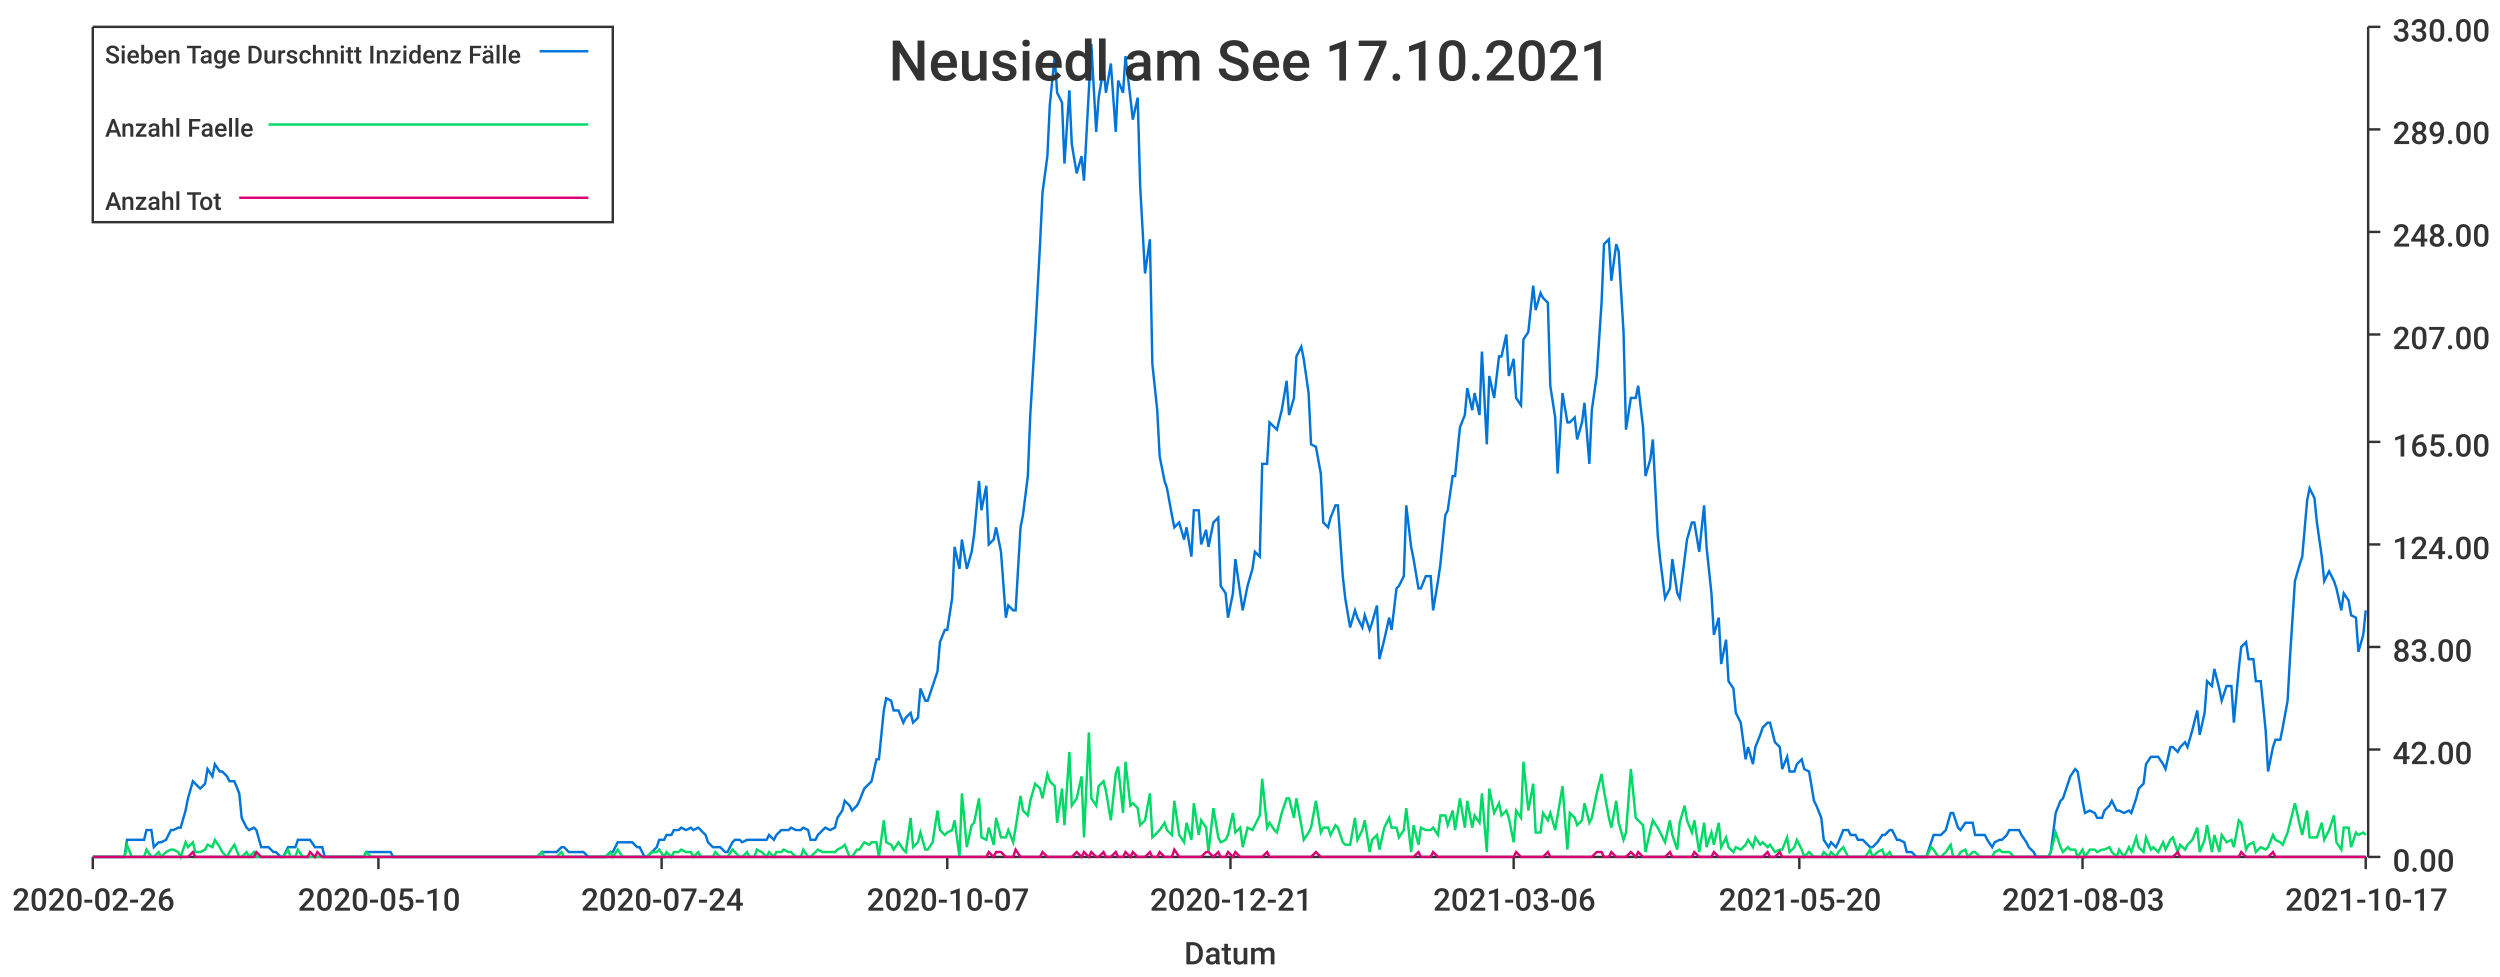
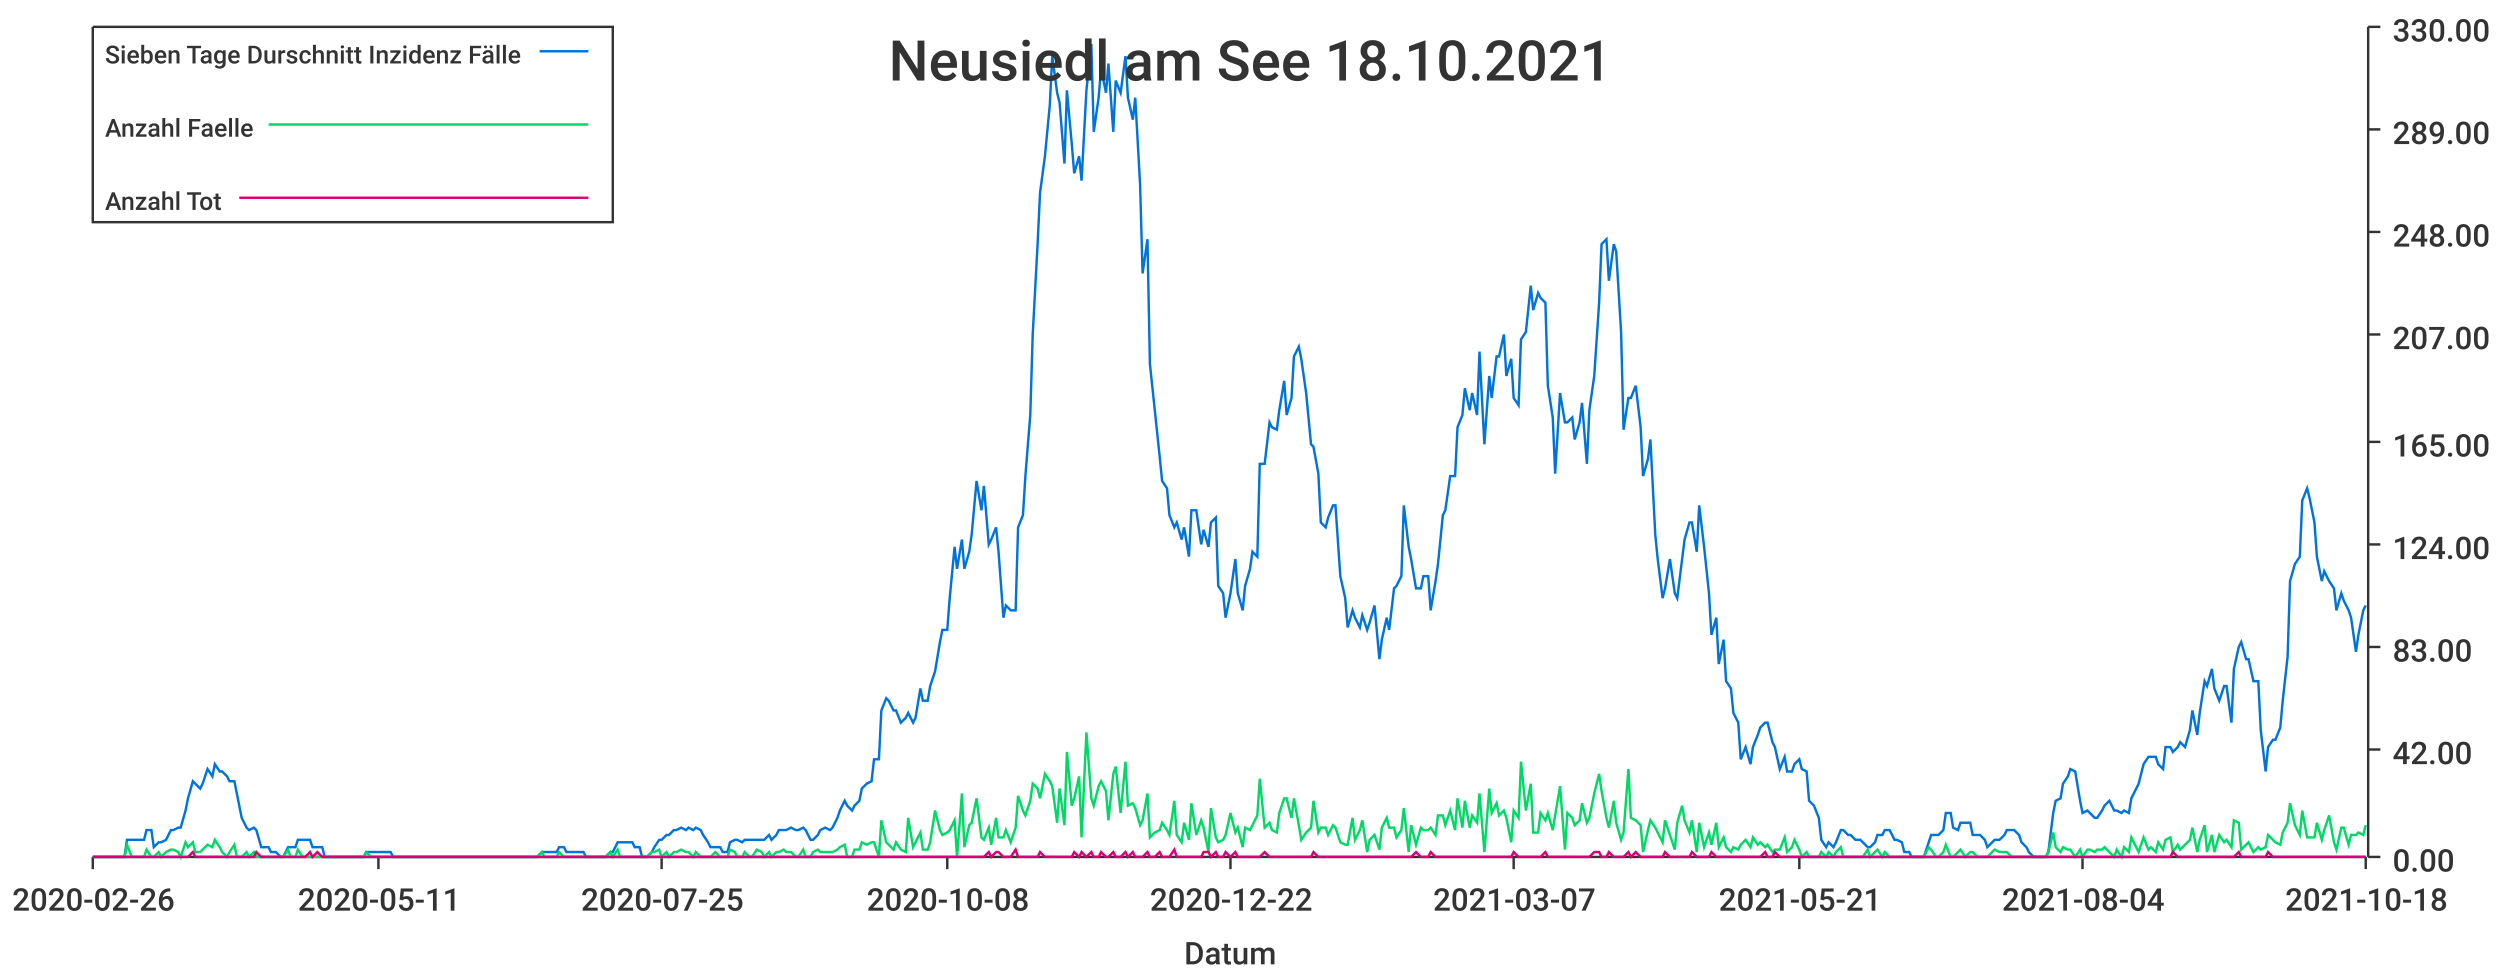
<svg xmlns="http://www.w3.org/2000/svg" width="1024" height="400">\n<path d="M 0 0 L 1024 0 L 1024 400 L 0 400 L 0 0" style="stroke-width:0;stroke:rgba(255,255,255,1.0);fill:rgba(255,255,255,1.0)" />
  <path d="M 38 11 L 969 11 L 969 351 L 38 351 L 38 11" style="stroke-width:0;stroke:rgba(255,255,255,1.0);fill:rgba(255,255,255,1.0)" />
  <path d="M 38 351 L 969 351" style="stroke-width:1;stroke:rgba(51,51,51,1.0);fill:none" />
  <path d="M 38 351 L 38 356" style="stroke-width:1;stroke:rgba(51,51,51,1.0);fill:none" />
  <text x="5" y="373" style="stroke-width:0;stroke:none;fill:rgba(51,51,51,1.0);font-size:12.8px;font-family:'Roboto Medium',sans-serif">2020-02-26</text>
  <path d="M 155 351 L 155 356" style="stroke-width:1;stroke:rgba(51,51,51,1.0);fill:none" />
-   <text x="122" y="373" style="stroke-width:0;stroke:none;fill:rgba(51,51,51,1.0);font-size:12.8px;font-family:'Roboto Medium',sans-serif">2020-05-10</text>
+   <text x="122" y="373" style="stroke-width:0;stroke:none;fill:rgba(51,51,51,1.0);font-size:12.8px;font-family:'Roboto Medium',sans-serif">2020-05-11</text>
  <path d="M 271 351 L 271 356" style="stroke-width:1;stroke:rgba(51,51,51,1.0);fill:none" />
-   <text x="238" y="373" style="stroke-width:0;stroke:none;fill:rgba(51,51,51,1.0);font-size:12.8px;font-family:'Roboto Medium',sans-serif">2020-07-24</text>
+   <text x="238" y="373" style="stroke-width:0;stroke:none;fill:rgba(51,51,51,1.0);font-size:12.8px;font-family:'Roboto Medium',sans-serif">2020-07-25</text>
  <path d="M 388 351 L 388 356" style="stroke-width:1;stroke:rgba(51,51,51,1.0);fill:none" />
-   <text x="355" y="373" style="stroke-width:0;stroke:none;fill:rgba(51,51,51,1.0);font-size:12.8px;font-family:'Roboto Medium',sans-serif">2020-10-07</text>
+   <text x="355" y="373" style="stroke-width:0;stroke:none;fill:rgba(51,51,51,1.0);font-size:12.8px;font-family:'Roboto Medium',sans-serif">2020-10-08</text>
  <path d="M 504 351 L 504 356" style="stroke-width:1;stroke:rgba(51,51,51,1.0);fill:none" />
-   <text x="471" y="373" style="stroke-width:0;stroke:none;fill:rgba(51,51,51,1.0);font-size:12.8px;font-family:'Roboto Medium',sans-serif">2020-12-21</text>
+   <text x="471" y="373" style="stroke-width:0;stroke:none;fill:rgba(51,51,51,1.0);font-size:12.8px;font-family:'Roboto Medium',sans-serif">2020-12-22</text>
  <path d="M 620 351 L 620 356" style="stroke-width:1;stroke:rgba(51,51,51,1.0);fill:none" />
-   <text x="587" y="373" style="stroke-width:0;stroke:none;fill:rgba(51,51,51,1.0);font-size:12.8px;font-family:'Roboto Medium',sans-serif">2021-03-06</text>
+   <text x="587" y="373" style="stroke-width:0;stroke:none;fill:rgba(51,51,51,1.0);font-size:12.8px;font-family:'Roboto Medium',sans-serif">2021-03-07</text>
  <path d="M 737 351 L 737 356" style="stroke-width:1;stroke:rgba(51,51,51,1.0);fill:none" />
-   <text x="704" y="373" style="stroke-width:0;stroke:none;fill:rgba(51,51,51,1.0);font-size:12.8px;font-family:'Roboto Medium',sans-serif">2021-05-20</text>
+   <text x="704" y="373" style="stroke-width:0;stroke:none;fill:rgba(51,51,51,1.0);font-size:12.8px;font-family:'Roboto Medium',sans-serif">2021-05-21</text>
  <path d="M 853 351 L 853 356" style="stroke-width:1;stroke:rgba(51,51,51,1.0);fill:none" />
-   <text x="820" y="373" style="stroke-width:0;stroke:none;fill:rgba(51,51,51,1.0);font-size:12.8px;font-family:'Roboto Medium',sans-serif">2021-08-03</text>
+   <text x="820" y="373" style="stroke-width:0;stroke:none;fill:rgba(51,51,51,1.0);font-size:12.8px;font-family:'Roboto Medium',sans-serif">2021-08-04</text>
  <path d="M 969 351 L 969 356" style="stroke-width:1;stroke:rgba(51,51,51,1.0);fill:none" />
-   <text x="936" y="373" style="stroke-width:0;stroke:none;fill:rgba(51,51,51,1.0);font-size:12.8px;font-family:'Roboto Medium',sans-serif">2021-10-17</text>
+   <text x="936" y="373" style="stroke-width:0;stroke:none;fill:rgba(51,51,51,1.0);font-size:12.8px;font-family:'Roboto Medium',sans-serif">2021-10-18</text>
  <text x="485" y="395" style="stroke-width:0;stroke:none;fill:rgba(51,51,51,1.0);font-size:12.8px;font-family:'Roboto Medium',sans-serif">Datum</text>
  <path d="M 970 351 L 970 11" style="stroke-width:1;stroke:rgba(51,51,51,1.0);fill:none" />
  <path d="M 970 351 L 975 351" style="stroke-width:1;stroke:rgba(51,51,51,1.0);fill:none" />
  <text x="980" y="357" style="stroke-width:0;stroke:none;fill:rgba(51,51,51,1.0);font-size:12.8px;font-family:'Roboto Medium',sans-serif">0.00</text>
  <path d="M 970 307 L 975 307" style="stroke-width:1;stroke:rgba(51,51,51,1.0);fill:none" />
  <text x="980" y="313" style="stroke-width:0;stroke:none;fill:rgba(51,51,51,1.0);font-size:12.8px;font-family:'Roboto Medium',sans-serif">42.00</text>
  <path d="M 970 265 L 975 265" style="stroke-width:1;stroke:rgba(51,51,51,1.0);fill:none" />
  <text x="980" y="271" style="stroke-width:0;stroke:none;fill:rgba(51,51,51,1.0);font-size:12.8px;font-family:'Roboto Medium',sans-serif">83.00</text>
  <path d="M 970 223 L 975 223" style="stroke-width:1;stroke:rgba(51,51,51,1.0);fill:none" />
  <text x="980" y="229" style="stroke-width:0;stroke:none;fill:rgba(51,51,51,1.0);font-size:12.8px;font-family:'Roboto Medium',sans-serif">124.00</text>
  <path d="M 970 181 L 975 181" style="stroke-width:1;stroke:rgba(51,51,51,1.0);fill:none" />
  <text x="980" y="187" style="stroke-width:0;stroke:none;fill:rgba(51,51,51,1.0);font-size:12.8px;font-family:'Roboto Medium',sans-serif">165.00</text>
  <path d="M 970 137 L 975 137" style="stroke-width:1;stroke:rgba(51,51,51,1.0);fill:none" />
  <text x="980" y="143" style="stroke-width:0;stroke:none;fill:rgba(51,51,51,1.0);font-size:12.8px;font-family:'Roboto Medium',sans-serif">207.00</text>
  <path d="M 970 95 L 975 95" style="stroke-width:1;stroke:rgba(51,51,51,1.0);fill:none" />
  <text x="980" y="101" style="stroke-width:0;stroke:none;fill:rgba(51,51,51,1.0);font-size:12.8px;font-family:'Roboto Medium',sans-serif">248.00</text>
  <path d="M 970 53 L 975 53" style="stroke-width:1;stroke:rgba(51,51,51,1.0);fill:none" />
  <text x="980" y="59" style="stroke-width:0;stroke:none;fill:rgba(51,51,51,1.0);font-size:12.8px;font-family:'Roboto Medium',sans-serif">289.00</text>
  <path d="M 970 11 L 975 11" style="stroke-width:1;stroke:rgba(51,51,51,1.0);fill:none" />
  <text x="980" y="17" style="stroke-width:0;stroke:none;fill:rgba(51,51,51,1.0);font-size:12.8px;font-family:'Roboto Medium',sans-serif">330.00</text>
-   <path d="M 38 351 L 40 351 L 42 351 L 43 351 L 45 351 L 46 351 L 48 351 L 49 351 L 51 351 L 52 344 L 54 344 L 56 344 L 57 344 L 59 344 L 60 340 L 62 340 L 63 347 L 65 345 L 66 345 L 68 344 L 70 340 L 71 340 L 73 339 L 74 339 L 76 332 L 77 327 L 79 320 L 80 321 L 82 323 L 84 321 L 85 315 L 87 318 L 88 313 L 90 316 L 91 316 L 93 318 L 94 320 L 96 320 L 98 325 L 99 335 L 101 339 L 102 340 L 104 339 L 105 340 L 107 347 L 108 347 L 110 347 L 112 349 L 113 349 L 115 351 L 116 351 L 118 347 L 119 347 L 121 347 L 122 344 L 124 344 L 126 344 L 127 344 L 129 347 L 130 347 L 132 347 L 133 351 L 135 351 L 136 351 L 138 351 L 140 351 L 141 351 L 143 351 L 144 351 L 146 351 L 147 351 L 149 351 L 150 349 L 152 349 L 154 349 L 155 349 L 157 349 L 158 349 L 160 349 L 161 351 L 163 351 L 164 351 L 166 351 L 168 351 L 169 351 L 171 351 L 172 351 L 174 351 L 175 351 L 177 351 L 178 351 L 180 351 L 181 351 L 183 351 L 185 351 L 186 351 L 188 351 L 189 351 L 191 351 L 192 351 L 194 351 L 195 351 L 197 351 L 199 351 L 200 351 L 202 351 L 203 351 L 205 351 L 206 351 L 208 351 L 209 351 L 211 351 L 213 351 L 214 351 L 216 351 L 217 351 L 219 351 L 220 351 L 222 349 L 223 349 L 225 349 L 227 349 L 228 349 L 230 347 L 231 347 L 233 349 L 234 349 L 236 349 L 237 349 L 239 349 L 241 351 L 242 351 L 244 351 L 245 351 L 247 351 L 248 351 L 250 349 L 251 349 L 253 345 L 255 345 L 256 345 L 258 345 L 259 345 L 261 347 L 262 347 L 264 351 L 265 351 L 267 349 L 269 347 L 270 344 L 272 344 L 273 342 L 275 342 L 276 340 L 278 340 L 279 339 L 281 340 L 283 339 L 284 340 L 286 339 L 287 340 L 289 342 L 290 345 L 292 347 L 293 347 L 295 347 L 297 349 L 298 349 L 300 345 L 301 344 L 303 344 L 304 345 L 306 344 L 307 344 L 309 344 L 310 344 L 312 344 L 314 344 L 315 342 L 317 344 L 318 342 L 320 340 L 321 340 L 323 340 L 324 339 L 326 340 L 328 340 L 329 339 L 331 340 L 332 344 L 334 344 L 335 342 L 337 340 L 338 339 L 340 340 L 342 339 L 343 335 L 345 332 L 346 328 L 348 330 L 349 332 L 351 330 L 352 328 L 354 323 L 356 321 L 357 320 L 359 311 L 360 311 L 362 291 L 363 286 L 365 287 L 366 291 L 368 291 L 370 296 L 371 294 L 373 292 L 374 296 L 376 294 L 377 282 L 379 287 L 380 287 L 382 281 L 384 275 L 385 263 L 387 258 L 388 258 L 390 245 L 391 224 L 393 233 L 394 221 L 396 233 L 398 226 L 399 219 L 401 197 L 402 209 L 404 199 L 405 223 L 407 221 L 408 216 L 410 226 L 412 253 L 413 248 L 415 250 L 416 250 L 418 216 L 419 211 L 421 195 L 422 170 L 424 137 L 426 100 L 427 79 L 429 64 L 430 43 L 432 23 L 433 38 L 435 42 L 436 67 L 438 37 L 439 59 L 441 71 L 443 64 L 444 74 L 446 37 L 447 18 L 449 54 L 450 40 L 452 28 L 453 38 L 455 26 L 457 54 L 458 33 L 460 38 L 461 23 L 463 40 L 464 49 L 466 40 L 467 76 L 469 112 L 471 98 L 472 149 L 474 168 L 475 187 L 477 197 L 478 200 L 480 211 L 481 216 L 483 214 L 485 221 L 486 216 L 488 228 L 489 209 L 491 209 L 492 223 L 494 217 L 495 224 L 497 214 L 499 212 L 500 240 L 502 243 L 503 253 L 505 243 L 506 229 L 508 243 L 509 250 L 511 240 L 513 233 L 514 226 L 516 228 L 517 190 L 519 190 L 520 173 L 522 175 L 523 176 L 525 168 L 527 156 L 528 170 L 530 163 L 531 146 L 533 142 L 534 147 L 536 161 L 537 182 L 539 183 L 541 194 L 542 214 L 544 216 L 545 212 L 547 207 L 548 207 L 550 236 L 551 245 L 553 257 L 555 250 L 556 253 L 558 257 L 559 252 L 561 258 L 562 255 L 564 248 L 565 270 L 567 262 L 569 253 L 570 258 L 572 241 L 573 240 L 575 236 L 576 207 L 578 224 L 579 229 L 581 241 L 582 241 L 584 236 L 586 236 L 587 250 L 589 238 L 590 231 L 592 211 L 593 209 L 595 195 L 596 195 L 598 175 L 600 170 L 601 159 L 603 168 L 604 161 L 606 170 L 607 144 L 609 182 L 610 154 L 612 163 L 614 146 L 615 146 L 617 137 L 618 154 L 620 147 L 621 163 L 623 166 L 624 139 L 626 136 L 628 117 L 629 127 L 631 120 L 632 122 L 634 124 L 635 158 L 637 171 L 638 194 L 640 161 L 642 173 L 643 173 L 645 171 L 646 180 L 648 173 L 649 165 L 651 190 L 652 168 L 654 154 L 656 124 L 657 100 L 659 98 L 660 115 L 662 100 L 663 103 L 665 136 L 666 176 L 668 163 L 670 163 L 671 158 L 673 175 L 674 195 L 676 188 L 677 180 L 679 219 L 680 229 L 682 245 L 684 241 L 685 229 L 687 243 L 688 245 L 690 229 L 691 221 L 693 214 L 694 214 L 696 226 L 698 207 L 699 224 L 701 243 L 702 260 L 704 253 L 705 272 L 707 262 L 708 279 L 710 282 L 711 292 L 713 296 L 715 311 L 716 306 L 718 313 L 719 306 L 721 301 L 722 298 L 724 296 L 725 296 L 727 304 L 729 306 L 730 315 L 732 310 L 733 316 L 735 316 L 736 313 L 738 311 L 739 315 L 741 316 L 743 328 L 744 330 L 746 335 L 747 344 L 749 347 L 750 345 L 752 347 L 753 345 L 755 340 L 757 340 L 758 342 L 760 342 L 761 344 L 763 344 L 764 345 L 766 347 L 767 347 L 769 345 L 771 342 L 772 342 L 774 340 L 775 340 L 777 344 L 778 344 L 780 345 L 781 349 L 783 349 L 785 351 L 786 351 L 788 351 L 789 351 L 791 345 L 792 342 L 794 342 L 795 342 L 797 340 L 799 333 L 800 333 L 802 339 L 803 340 L 805 337 L 806 337 L 808 337 L 809 342 L 811 342 L 813 342 L 814 344 L 816 347 L 817 345 L 819 344 L 820 344 L 822 342 L 823 340 L 825 340 L 827 340 L 828 342 L 830 345 L 831 347 L 833 349 L 834 351 L 836 351 L 837 351 L 839 351 L 840 349 L 842 333 L 844 328 L 845 327 L 847 321 L 848 318 L 850 315 L 851 316 L 853 328 L 854 333 L 856 332 L 858 333 L 859 335 L 861 335 L 862 332 L 864 330 L 865 328 L 867 332 L 868 332 L 870 333 L 872 332 L 873 333 L 875 327 L 876 323 L 878 321 L 879 313 L 881 310 L 882 310 L 884 310 L 886 313 L 887 315 L 889 306 L 890 306 L 892 308 L 893 306 L 895 304 L 896 306 L 898 299 L 900 291 L 901 301 L 903 292 L 904 279 L 906 281 L 907 274 L 909 282 L 910 287 L 912 281 L 914 281 L 915 296 L 917 274 L 918 265 L 920 263 L 921 270 L 923 270 L 924 279 L 926 279 L 928 299 L 929 316 L 931 306 L 932 303 L 934 303 L 935 298 L 937 287 L 938 269 L 940 238 L 942 231 L 943 228 L 945 205 L 946 200 L 948 204 L 949 214 L 951 228 L 952 238 L 954 234 L 956 238 L 957 241 L 959 250 L 960 243 L 962 246 L 963 252 L 965 253 L 966 267 L 968 260 L 969 250" style="stroke-width:1;stroke:rgba(0,116,217,1.0);fill:none" />
-   <path d="M 38 351 L 40 351 L 42 351 L 43 351 L 45 351 L 46 351 L 48 351 L 49 351 L 51 351 L 52 346 L 54 351 L 56 351 L 57 351 L 59 351 L 60 348 L 62 351 L 63 351 L 65 349 L 66 351 L 68 349 L 70 348 L 71 348 L 73 349 L 74 351 L 76 345 L 77 347 L 79 345 L 80 349 L 82 349 L 84 348 L 85 346 L 87 347 L 88 344 L 90 347 L 91 349 L 93 351 L 94 349 L 96 346 L 98 351 L 99 351 L 101 349 L 102 351 L 104 349 L 105 351 L 107 351 L 108 351 L 110 351 L 112 351 L 113 351 L 115 351 L 116 351 L 118 348 L 119 351 L 121 351 L 122 348 L 124 351 L 126 351 L 127 351 L 129 351 L 130 351 L 132 351 L 133 351 L 135 351 L 136 351 L 138 351 L 140 351 L 141 351 L 143 351 L 144 351 L 146 351 L 147 351 L 149 351 L 150 349 L 152 351 L 154 351 L 155 351 L 157 351 L 158 351 L 160 351 L 161 351 L 163 351 L 164 351 L 166 351 L 168 351 L 169 351 L 171 351 L 172 351 L 174 351 L 175 351 L 177 351 L 178 351 L 180 351 L 181 351 L 183 351 L 185 351 L 186 351 L 188 351 L 189 351 L 191 351 L 192 351 L 194 351 L 195 351 L 197 351 L 199 351 L 200 351 L 202 351 L 203 351 L 205 351 L 206 351 L 208 351 L 209 351 L 211 351 L 213 351 L 214 351 L 216 351 L 217 351 L 219 351 L 220 351 L 222 349 L 223 351 L 225 351 L 227 351 L 228 351 L 230 349 L 231 351 L 233 351 L 234 351 L 236 351 L 237 351 L 239 351 L 241 351 L 242 351 L 244 351 L 245 351 L 247 351 L 248 351 L 250 349 L 251 351 L 253 348 L 255 351 L 256 351 L 258 351 L 259 351 L 261 351 L 262 351 L 264 351 L 265 351 L 267 349 L 269 349 L 270 348 L 272 351 L 273 349 L 275 351 L 276 349 L 278 349 L 279 348 L 281 349 L 283 349 L 284 351 L 286 349 L 287 351 L 289 351 L 290 351 L 292 351 L 293 349 L 295 351 L 297 351 L 298 351 L 300 348 L 301 349 L 303 351 L 304 351 L 306 349 L 307 351 L 309 351 L 310 348 L 312 349 L 314 351 L 315 349 L 317 351 L 318 349 L 320 349 L 321 348 L 323 349 L 324 349 L 326 351 L 328 351 L 329 348 L 331 351 L 332 351 L 334 349 L 335 348 L 337 349 L 338 349 L 340 349 L 342 349 L 343 348 L 345 347 L 346 346 L 348 351 L 349 351 L 351 348 L 352 348 L 354 345 L 356 346 L 357 345 L 359 345 L 360 351 L 362 336 L 363 345 L 365 346 L 366 348 L 368 345 L 370 348 L 371 349 L 373 335 L 374 347 L 376 345 L 377 341 L 379 348 L 380 348 L 382 345 L 384 332 L 385 340 L 387 342 L 388 341 L 390 340 L 391 336 L 393 351 L 394 325 L 396 347 L 398 338 L 399 337 L 401 327 L 402 343 L 404 344 L 405 339 L 407 346 L 408 335 L 410 343 L 412 343 L 413 340 L 415 345 L 416 339 L 418 326 L 419 332 L 421 334 L 422 328 L 424 321 L 426 323 L 427 327 L 429 317 L 430 320 L 432 322 L 433 337 L 435 323 L 436 338 L 438 308 L 439 330 L 441 327 L 443 318 L 444 343 L 446 300 L 447 327 L 449 330 L 450 322 L 452 320 L 453 324 L 455 336 L 457 317 L 458 314 L 460 333 L 461 312 L 463 330 L 464 329 L 466 331 L 467 338 L 469 336 L 471 325 L 472 343 L 474 341 L 475 340 L 477 337 L 478 340 L 480 342 L 481 328 L 483 342 L 485 345 L 486 337 L 488 344 L 489 329 L 491 342 L 492 336 L 494 339 L 495 349 L 497 331 L 499 343 L 500 345 L 502 344 L 503 342 L 505 333 L 506 341 L 508 339 L 509 347 L 511 339 L 513 340 L 514 338 L 516 334 L 517 319 L 519 339 L 520 337 L 522 340 L 523 341 L 525 333 L 527 327 L 528 327 L 530 335 L 531 327 L 533 338 L 534 344 L 536 341 L 537 339 L 539 328 L 541 341 L 542 339 L 544 339 L 545 342 L 547 338 L 548 339 L 550 345 L 551 346 L 553 346 L 555 335 L 556 344 L 558 340 L 559 336 L 561 349 L 562 344 L 564 342 L 565 348 L 567 339 L 569 335 L 570 339 L 572 339 L 573 343 L 575 340 L 576 331 L 578 349 L 579 338 L 581 346 L 582 339 L 584 340 L 586 340 L 587 339 L 589 342 L 590 334 L 592 334 L 593 338 L 595 332 L 596 340 L 598 327 L 600 339 L 601 328 L 603 339 L 604 334 L 606 337 L 607 325 L 609 349 L 610 323 L 612 333 L 614 329 L 615 334 L 617 332 L 618 335 L 620 345 L 621 332 L 623 335 L 624 312 L 626 332 L 628 321 L 629 341 L 631 341 L 632 333 L 634 336 L 635 333 L 637 340 L 638 334 L 640 322 L 642 348 L 643 333 L 645 335 L 646 338 L 648 336 L 649 329 L 651 337 L 652 335 L 654 325 L 656 317 L 657 324 L 659 335 L 660 339 L 662 328 L 663 337 L 665 344 L 666 341 L 668 315 L 670 335 L 671 336 L 673 338 L 674 349 L 676 340 L 677 336 L 679 339 L 680 341 L 682 345 L 684 336 L 685 342 L 687 348 L 688 337 L 690 330 L 691 336 L 693 341 L 694 336 L 696 349 L 698 337 L 699 347 L 701 341 L 702 346 L 704 337 L 705 347 L 707 343 L 708 347 L 710 349 L 711 347 L 713 348 L 715 346 L 716 344 L 718 347 L 719 343 L 721 346 L 722 345 L 724 347 L 725 346 L 727 349 L 729 348 L 730 348 L 732 343 L 733 349 L 735 347 L 736 344 L 738 348 L 739 351 L 741 349 L 743 351 L 744 351 L 746 351 L 747 349 L 749 351 L 750 349 L 752 351 L 753 349 L 755 347 L 757 351 L 758 351 L 760 351 L 761 351 L 763 351 L 764 351 L 766 348 L 767 351 L 769 349 L 771 348 L 772 351 L 774 349 L 775 351 L 777 351 L 778 351 L 780 351 L 781 351 L 783 351 L 785 351 L 786 351 L 788 351 L 789 351 L 791 347 L 792 348 L 794 351 L 795 351 L 797 349 L 799 346 L 800 351 L 802 351 L 803 349 L 805 348 L 806 351 L 808 349 L 809 349 L 811 351 L 813 351 L 814 351 L 816 351 L 817 349 L 819 348 L 820 349 L 822 349 L 823 349 L 825 351 L 827 351 L 828 351 L 830 351 L 831 351 L 833 351 L 834 351 L 836 351 L 837 351 L 839 351 L 840 349 L 842 341 L 844 347 L 845 349 L 847 347 L 848 348 L 850 348 L 851 351 L 853 348 L 854 351 L 856 348 L 858 348 L 859 349 L 861 348 L 862 348 L 864 347 L 865 349 L 867 351 L 868 348 L 870 351 L 872 347 L 873 349 L 875 343 L 876 347 L 878 349 L 879 343 L 881 348 L 882 347 L 884 349 L 886 345 L 887 348 L 889 344 L 890 343 L 892 349 L 893 346 L 895 348 L 896 346 L 898 344 L 900 339 L 901 349 L 903 344 L 904 338 L 906 349 L 907 342 L 909 349 L 910 342 L 912 345 L 914 344 L 915 347 L 917 336 L 918 337 L 920 348 L 921 346 L 923 345 L 924 349 L 926 347 L 928 348 L 929 347 L 931 342 L 932 344 L 934 345 L 935 346 L 937 341 L 938 337 L 940 329 L 942 338 L 943 342 L 945 332 L 946 343 L 948 343 L 949 343 L 951 337 L 952 344 L 954 340 L 956 334 L 957 345 L 959 348 L 960 339 L 962 339 L 963 347 L 965 341 L 966 342 L 968 341 L 969 342" style="stroke-width:1;stroke:rgba(0,217,101,1.0);fill:none" />
-   <path d="M 38 351 L 40 351 L 42 351 L 43 351 L 45 351 L 46 351 L 48 351 L 49 351 L 51 351 L 52 351 L 54 351 L 56 351 L 57 351 L 59 351 L 60 351 L 62 351 L 63 351 L 65 351 L 66 351 L 68 351 L 70 351 L 71 351 L 73 351 L 74 351 L 76 351 L 77 351 L 79 349 L 80 351 L 82 351 L 84 351 L 85 351 L 87 351 L 88 351 L 90 351 L 91 351 L 93 351 L 94 351 L 96 351 L 98 351 L 99 351 L 101 351 L 102 351 L 104 351 L 105 349 L 107 351 L 108 351 L 110 351 L 112 351 L 113 351 L 115 351 L 116 351 L 118 351 L 119 351 L 121 351 L 122 351 L 124 351 L 126 351 L 127 349 L 129 351 L 130 349 L 132 351 L 133 351 L 135 351 L 136 351 L 138 351 L 140 351 L 141 351 L 143 351 L 144 351 L 146 351 L 147 351 L 149 351 L 150 351 L 152 351 L 154 351 L 155 351 L 157 351 L 158 351 L 160 351 L 161 351 L 163 351 L 164 351 L 166 351 L 168 351 L 169 351 L 171 351 L 172 351 L 174 351 L 175 351 L 177 351 L 178 351 L 180 351 L 181 351 L 183 351 L 185 351 L 186 351 L 188 351 L 189 351 L 191 351 L 192 351 L 194 351 L 195 351 L 197 351 L 199 351 L 200 351 L 202 351 L 203 351 L 205 351 L 206 351 L 208 351 L 209 351 L 211 351 L 213 351 L 214 351 L 216 351 L 217 351 L 219 351 L 220 351 L 222 351 L 223 351 L 225 351 L 227 351 L 228 351 L 230 351 L 231 351 L 233 351 L 234 351 L 236 351 L 237 351 L 239 351 L 241 351 L 242 351 L 244 351 L 245 351 L 247 351 L 248 351 L 250 351 L 251 351 L 253 351 L 255 351 L 256 351 L 258 351 L 259 351 L 261 351 L 262 351 L 264 351 L 265 351 L 267 351 L 269 351 L 270 351 L 272 351 L 273 351 L 275 351 L 276 351 L 278 351 L 279 351 L 281 351 L 283 351 L 284 351 L 286 351 L 287 351 L 289 351 L 290 351 L 292 351 L 293 351 L 295 351 L 297 351 L 298 351 L 300 351 L 301 351 L 303 351 L 304 351 L 306 351 L 307 351 L 309 351 L 310 351 L 312 351 L 314 351 L 315 351 L 317 351 L 318 351 L 320 351 L 321 351 L 323 351 L 324 351 L 326 351 L 328 351 L 329 351 L 331 351 L 332 351 L 334 351 L 335 351 L 337 351 L 338 351 L 340 351 L 342 351 L 343 351 L 345 351 L 346 351 L 348 351 L 349 351 L 351 351 L 352 351 L 354 351 L 356 351 L 357 351 L 359 351 L 360 351 L 362 351 L 363 351 L 365 351 L 366 351 L 368 351 L 370 351 L 371 351 L 373 351 L 374 351 L 376 351 L 377 351 L 379 351 L 380 351 L 382 351 L 384 351 L 385 351 L 387 351 L 388 351 L 390 351 L 391 351 L 393 351 L 394 351 L 396 351 L 398 351 L 399 351 L 401 351 L 402 351 L 404 351 L 405 349 L 407 351 L 408 349 L 410 349 L 412 351 L 413 351 L 415 351 L 416 348 L 418 351 L 419 351 L 421 351 L 422 351 L 424 351 L 426 351 L 427 349 L 429 351 L 430 351 L 432 351 L 433 351 L 435 351 L 436 351 L 438 351 L 439 351 L 441 349 L 443 351 L 444 349 L 446 351 L 447 349 L 449 351 L 450 351 L 452 349 L 453 351 L 455 351 L 457 349 L 458 351 L 460 351 L 461 349 L 463 351 L 464 349 L 466 351 L 467 351 L 469 351 L 471 349 L 472 351 L 474 351 L 475 349 L 477 351 L 478 351 L 480 351 L 481 348 L 483 351 L 485 351 L 486 351 L 488 351 L 489 351 L 491 351 L 492 351 L 494 349 L 495 349 L 497 351 L 499 349 L 500 351 L 502 351 L 503 349 L 505 351 L 506 349 L 508 351 L 509 351 L 511 351 L 513 351 L 514 351 L 516 351 L 517 351 L 519 349 L 520 351 L 522 351 L 523 351 L 525 351 L 527 351 L 528 351 L 530 351 L 531 351 L 533 351 L 534 351 L 536 351 L 537 351 L 539 349 L 541 351 L 542 351 L 544 351 L 545 351 L 547 351 L 548 351 L 550 351 L 551 351 L 553 351 L 555 351 L 556 351 L 558 351 L 559 351 L 561 351 L 562 351 L 564 351 L 565 351 L 567 351 L 569 351 L 570 351 L 572 351 L 573 351 L 575 351 L 576 351 L 578 351 L 579 351 L 581 349 L 582 351 L 584 351 L 586 351 L 587 349 L 589 351 L 590 351 L 592 351 L 593 351 L 595 351 L 596 351 L 598 351 L 600 351 L 601 351 L 603 351 L 604 351 L 606 351 L 607 351 L 609 351 L 610 351 L 612 351 L 614 351 L 615 351 L 617 351 L 618 351 L 620 351 L 621 349 L 623 351 L 624 351 L 626 351 L 628 351 L 629 351 L 631 351 L 632 351 L 634 349 L 635 351 L 637 351 L 638 351 L 640 351 L 642 351 L 643 351 L 645 351 L 646 351 L 648 351 L 649 351 L 651 351 L 652 351 L 654 349 L 656 349 L 657 351 L 659 351 L 660 349 L 662 351 L 663 351 L 665 351 L 666 351 L 668 349 L 670 351 L 671 349 L 673 351 L 674 351 L 676 351 L 677 351 L 679 351 L 680 351 L 682 351 L 684 349 L 685 351 L 687 351 L 688 351 L 690 351 L 691 351 L 693 351 L 694 349 L 696 351 L 698 351 L 699 351 L 701 351 L 702 349 L 704 351 L 705 351 L 707 351 L 708 351 L 710 351 L 711 351 L 713 351 L 715 351 L 716 351 L 718 351 L 719 351 L 721 351 L 722 351 L 724 349 L 725 351 L 727 351 L 729 349 L 730 351 L 732 351 L 733 351 L 735 351 L 736 351 L 738 351 L 739 351 L 741 351 L 743 351 L 744 351 L 746 351 L 747 351 L 749 351 L 750 351 L 752 351 L 753 351 L 755 351 L 757 351 L 758 351 L 760 351 L 761 351 L 763 351 L 764 351 L 766 351 L 767 351 L 769 351 L 771 351 L 772 351 L 774 351 L 775 351 L 777 351 L 778 351 L 780 351 L 781 351 L 783 351 L 785 351 L 786 351 L 788 351 L 789 351 L 791 351 L 792 351 L 794 351 L 795 351 L 797 351 L 799 351 L 800 351 L 802 351 L 803 351 L 805 351 L 806 351 L 808 351 L 809 351 L 811 351 L 813 351 L 814 351 L 816 351 L 817 351 L 819 351 L 820 351 L 822 351 L 823 351 L 825 351 L 827 351 L 828 351 L 830 351 L 831 351 L 833 351 L 834 351 L 836 351 L 837 351 L 839 351 L 840 351 L 842 351 L 844 351 L 845 351 L 847 351 L 848 351 L 850 351 L 851 351 L 853 351 L 854 351 L 856 351 L 858 351 L 859 351 L 861 351 L 862 351 L 864 351 L 865 351 L 867 351 L 868 351 L 870 351 L 872 351 L 873 351 L 875 351 L 876 351 L 878 351 L 879 351 L 881 351 L 882 351 L 884 351 L 886 351 L 887 351 L 889 351 L 890 351 L 892 349 L 893 351 L 895 351 L 896 351 L 898 351 L 900 351 L 901 351 L 903 351 L 904 351 L 906 351 L 907 351 L 909 351 L 910 351 L 912 351 L 914 351 L 915 351 L 917 351 L 918 349 L 920 351 L 921 351 L 923 351 L 924 351 L 926 351 L 928 351 L 929 351 L 931 349 L 932 351 L 934 351 L 935 351 L 937 351 L 938 351 L 940 351 L 942 351 L 943 351 L 945 351 L 946 351 L 948 351 L 949 351 L 951 351 L 952 351 L 954 351 L 956 351 L 957 351 L 959 351 L 960 351 L 962 351 L 963 351 L 965 351 L 966 351 L 968 351 L 969 351" style="stroke-width:1;stroke:rgba(217,0,116,1.0);fill:none" />
-   <text x="364" y="33" style="stroke-width:0;stroke:none;fill:rgba(51,51,51,1.0);font-size:23.0px;font-family:'Roboto Medium',sans-serif">Neusiedl am See 17.10.2021</text>
+   <path d="M 38 351 L 40 351 L 42 351 L 43 351 L 45 351 L 46 351 L 48 351 L 49 351 L 51 351 L 52 344 L 54 344 L 56 344 L 57 344 L 59 344 L 60 340 L 62 340 L 63 347 L 65 345 L 66 345 L 68 344 L 70 340 L 71 340 L 73 339 L 74 339 L 76 332 L 77 327 L 79 320 L 80 321 L 82 323 L 83 321 L 85 315 L 87 318 L 88 313 L 90 316 L 91 316 L 93 318 L 94 320 L 96 320 L 97 325 L 99 335 L 101 339 L 102 340 L 104 339 L 105 340 L 107 347 L 108 347 L 110 347 L 111 349 L 113 349 L 115 351 L 116 351 L 118 347 L 119 347 L 121 347 L 122 344 L 124 344 L 125 344 L 127 344 L 128 347 L 130 347 L 132 347 L 133 351 L 135 351 L 136 351 L 138 351 L 139 351 L 141 351 L 142 351 L 144 351 L 146 351 L 147 351 L 149 351 L 150 349 L 152 349 L 153 349 L 155 349 L 156 349 L 158 349 L 160 349 L 161 351 L 163 351 L 164 351 L 166 351 L 167 351 L 169 351 L 170 351 L 172 351 L 173 351 L 175 351 L 177 351 L 178 351 L 180 351 L 181 351 L 183 351 L 184 351 L 186 351 L 187 351 L 189 351 L 191 351 L 192 351 L 194 351 L 195 351 L 197 351 L 198 351 L 200 351 L 201 351 L 203 351 L 205 351 L 206 351 L 208 351 L 209 351 L 211 351 L 212 351 L 214 351 L 215 351 L 217 351 L 218 351 L 220 351 L 222 349 L 223 349 L 225 349 L 226 349 L 228 349 L 229 347 L 231 347 L 232 349 L 234 349 L 236 349 L 237 349 L 239 349 L 240 351 L 242 351 L 243 351 L 245 351 L 246 351 L 248 351 L 250 349 L 251 349 L 253 345 L 254 345 L 256 345 L 257 345 L 259 345 L 260 347 L 262 347 L 263 351 L 265 351 L 267 349 L 268 347 L 270 344 L 271 344 L 273 342 L 274 342 L 276 340 L 277 340 L 279 339 L 281 340 L 282 339 L 284 340 L 285 339 L 287 340 L 288 342 L 290 345 L 291 347 L 293 347 L 295 347 L 296 349 L 298 349 L 299 345 L 301 344 L 302 344 L 304 345 L 305 344 L 307 344 L 308 344 L 310 344 L 312 344 L 313 344 L 315 342 L 316 344 L 318 342 L 319 340 L 321 340 L 322 340 L 324 339 L 326 340 L 327 340 L 329 339 L 330 340 L 332 344 L 333 344 L 335 342 L 336 340 L 338 339 L 340 340 L 341 339 L 343 335 L 344 332 L 346 328 L 347 330 L 349 332 L 350 330 L 352 328 L 353 323 L 355 321 L 357 320 L 358 311 L 360 311 L 361 291 L 363 286 L 364 287 L 366 291 L 367 291 L 369 296 L 371 294 L 372 292 L 374 296 L 375 294 L 377 282 L 378 287 L 380 287 L 381 281 L 383 275 L 385 263 L 386 258 L 388 258 L 389 245 L 391 224 L 392 233 L 394 221 L 395 233 L 397 226 L 398 219 L 400 197 L 402 209 L 403 199 L 405 223 L 406 221 L 408 216 L 409 226 L 411 253 L 412 248 L 414 250 L 416 250 L 417 216 L 419 211 L 420 195 L 422 170 L 423 137 L 425 100 L 426 79 L 428 64 L 430 43 L 431 23 L 433 38 L 434 42 L 436 67 L 437 37 L 439 59 L 440 71 L 442 64 L 443 74 L 445 37 L 447 18 L 448 54 L 450 40 L 451 28 L 453 38 L 454 26 L 456 54 L 457 33 L 459 38 L 461 23 L 462 40 L 464 49 L 465 40 L 467 76 L 468 112 L 470 98 L 471 149 L 473 168 L 475 187 L 476 197 L 478 200 L 479 211 L 481 216 L 482 214 L 484 221 L 485 216 L 487 228 L 488 209 L 490 209 L 492 223 L 493 217 L 495 224 L 496 214 L 498 212 L 499 240 L 501 243 L 502 253 L 504 243 L 506 229 L 507 243 L 509 250 L 510 240 L 512 233 L 513 226 L 515 228 L 516 190 L 518 190 L 520 173 L 521 175 L 523 176 L 524 168 L 526 156 L 527 170 L 529 163 L 530 146 L 532 142 L 533 147 L 535 161 L 537 182 L 538 183 L 540 194 L 541 214 L 543 216 L 544 212 L 546 207 L 547 207 L 549 236 L 551 245 L 552 257 L 554 250 L 555 253 L 557 257 L 558 252 L 560 258 L 561 255 L 563 248 L 565 270 L 566 262 L 568 253 L 569 258 L 571 241 L 572 240 L 574 236 L 575 207 L 577 224 L 578 229 L 580 241 L 582 241 L 583 236 L 585 236 L 586 250 L 588 238 L 589 231 L 591 211 L 592 209 L 594 195 L 596 195 L 597 175 L 599 170 L 600 159 L 602 168 L 603 161 L 605 170 L 606 144 L 608 182 L 610 154 L 611 163 L 613 146 L 614 146 L 616 137 L 617 154 L 619 147 L 620 163 L 622 166 L 623 139 L 625 136 L 627 117 L 628 127 L 630 120 L 631 122 L 633 124 L 634 158 L 636 171 L 637 194 L 639 161 L 641 173 L 642 173 L 644 171 L 645 180 L 647 173 L 648 165 L 650 190 L 651 168 L 653 154 L 655 124 L 656 100 L 658 98 L 659 115 L 661 100 L 662 103 L 664 136 L 665 176 L 667 163 L 668 163 L 670 158 L 672 175 L 673 195 L 675 188 L 676 180 L 678 219 L 679 229 L 681 245 L 682 241 L 684 229 L 686 243 L 687 245 L 689 229 L 690 221 L 692 214 L 693 214 L 695 226 L 696 207 L 698 224 L 700 243 L 701 260 L 703 253 L 704 272 L 706 262 L 707 279 L 709 282 L 710 292 L 712 296 L 713 311 L 715 306 L 717 313 L 718 306 L 720 301 L 721 298 L 723 296 L 724 296 L 726 304 L 727 306 L 729 315 L 731 310 L 732 316 L 734 316 L 735 313 L 737 311 L 738 315 L 740 316 L 741 328 L 743 330 L 745 335 L 746 344 L 748 347 L 749 345 L 751 347 L 752 345 L 754 340 L 755 340 L 757 342 L 758 342 L 760 344 L 762 344 L 763 345 L 765 347 L 766 347 L 768 345 L 769 342 L 771 342 L 772 340 L 774 340 L 776 344 L 777 344 L 779 345 L 780 349 L 782 349 L 783 351 L 785 351 L 786 351 L 788 351 L 790 345 L 791 342 L 793 342 L 794 342 L 796 340 L 797 333 L 799 333 L 800 339 L 802 340 L 803 337 L 805 337 L 807 337 L 808 342 L 810 342 L 811 342 L 813 344 L 814 347 L 816 345 L 817 344 L 819 344 L 821 342 L 822 340 L 824 340 L 825 340 L 827 342 L 828 345 L 830 347 L 831 349 L 833 351 L 835 351 L 836 351 L 838 351 L 839 349 L 841 333 L 842 328 L 844 327 L 845 321 L 847 318 L 848 315 L 850 316 L 852 328 L 853 333 L 855 332 L 856 333 L 858 335 L 859 335 L 861 332 L 862 330 L 864 328 L 866 332 L 867 332 L 869 333 L 870 332 L 872 333 L 873 327 L 875 323 L 876 321 L 878 313 L 880 310 L 881 310 L 883 310 L 884 313 L 886 315 L 887 306 L 889 306 L 890 308 L 892 306 L 893 304 L 895 306 L 897 299 L 898 291 L 900 301 L 901 292 L 903 279 L 904 281 L 906 274 L 907 282 L 909 287 L 911 281 L 912 281 L 914 296 L 915 274 L 917 265 L 918 263 L 920 270 L 921 270 L 923 279 L 925 279 L 926 299 L 928 316 L 929 306 L 931 303 L 932 303 L 934 298 L 935 287 L 937 269 L 938 238 L 940 231 L 942 228 L 943 205 L 945 200 L 946 204 L 948 214 L 949 228 L 951 238 L 952 234 L 954 238 L 956 241 L 957 250 L 959 243 L 960 246 L 962 250 L 963 253 L 965 267 L 966 260 L 968 250 L 969 248" style="stroke-width:1;stroke:rgba(0,116,217,1.0);fill:none" />
+   <path d="M 38 351 L 40 351 L 42 351 L 43 351 L 45 351 L 46 351 L 48 351 L 49 351 L 51 351 L 52 346 L 54 351 L 56 351 L 57 351 L 59 351 L 60 348 L 62 351 L 63 351 L 65 349 L 66 351 L 68 349 L 70 348 L 71 348 L 73 349 L 74 351 L 76 345 L 77 347 L 79 345 L 80 349 L 82 349 L 83 348 L 85 346 L 87 347 L 88 344 L 90 347 L 91 349 L 93 351 L 94 349 L 96 346 L 97 351 L 99 351 L 101 349 L 102 351 L 104 349 L 105 351 L 107 351 L 108 351 L 110 351 L 111 351 L 113 351 L 115 351 L 116 351 L 118 348 L 119 351 L 121 351 L 122 348 L 124 351 L 125 351 L 127 351 L 128 351 L 130 351 L 132 351 L 133 351 L 135 351 L 136 351 L 138 351 L 139 351 L 141 351 L 142 351 L 144 351 L 146 351 L 147 351 L 149 351 L 150 349 L 152 351 L 153 351 L 155 351 L 156 351 L 158 351 L 160 351 L 161 351 L 163 351 L 164 351 L 166 351 L 167 351 L 169 351 L 170 351 L 172 351 L 173 351 L 175 351 L 177 351 L 178 351 L 180 351 L 181 351 L 183 351 L 184 351 L 186 351 L 187 351 L 189 351 L 191 351 L 192 351 L 194 351 L 195 351 L 197 351 L 198 351 L 200 351 L 201 351 L 203 351 L 205 351 L 206 351 L 208 351 L 209 351 L 211 351 L 212 351 L 214 351 L 215 351 L 217 351 L 218 351 L 220 351 L 222 349 L 223 351 L 225 351 L 226 351 L 228 351 L 229 349 L 231 351 L 232 351 L 234 351 L 236 351 L 237 351 L 239 351 L 240 351 L 242 351 L 243 351 L 245 351 L 246 351 L 248 351 L 250 349 L 251 351 L 253 348 L 254 351 L 256 351 L 257 351 L 259 351 L 260 351 L 262 351 L 263 351 L 265 351 L 267 349 L 268 349 L 270 348 L 271 351 L 273 349 L 274 351 L 276 349 L 277 349 L 279 348 L 281 349 L 282 349 L 284 351 L 285 349 L 287 351 L 288 351 L 290 351 L 291 351 L 293 349 L 295 351 L 296 351 L 298 351 L 299 348 L 301 349 L 302 351 L 304 351 L 305 349 L 307 351 L 308 351 L 310 348 L 312 349 L 313 351 L 315 349 L 316 351 L 318 349 L 319 349 L 321 348 L 322 349 L 324 349 L 326 351 L 327 351 L 329 348 L 330 351 L 332 351 L 333 349 L 335 348 L 336 349 L 338 349 L 340 349 L 341 349 L 343 348 L 344 347 L 346 346 L 347 351 L 349 351 L 350 348 L 352 348 L 353 345 L 355 346 L 357 345 L 358 345 L 360 351 L 361 336 L 363 345 L 364 346 L 366 348 L 367 345 L 369 348 L 371 349 L 372 335 L 374 347 L 375 345 L 377 341 L 378 348 L 380 348 L 381 345 L 383 332 L 385 340 L 386 342 L 388 341 L 389 340 L 391 336 L 392 351 L 394 325 L 395 347 L 397 338 L 398 337 L 400 327 L 402 343 L 403 344 L 405 339 L 406 346 L 408 335 L 409 343 L 411 343 L 412 340 L 414 345 L 416 339 L 417 326 L 419 332 L 420 334 L 422 328 L 423 321 L 425 323 L 426 327 L 428 317 L 430 320 L 431 322 L 433 337 L 434 323 L 436 338 L 437 308 L 439 330 L 440 327 L 442 318 L 443 343 L 445 300 L 447 327 L 448 330 L 450 322 L 451 320 L 453 324 L 454 336 L 456 317 L 457 314 L 459 333 L 461 312 L 462 330 L 464 329 L 465 331 L 467 338 L 468 336 L 470 325 L 471 343 L 473 341 L 475 340 L 476 337 L 478 340 L 479 342 L 481 328 L 482 342 L 484 345 L 485 337 L 487 344 L 488 329 L 490 342 L 492 336 L 493 339 L 495 349 L 496 331 L 498 343 L 499 345 L 501 344 L 502 342 L 504 333 L 506 341 L 507 339 L 509 347 L 510 339 L 512 340 L 513 338 L 515 334 L 516 319 L 518 339 L 520 337 L 521 340 L 523 341 L 524 333 L 526 327 L 527 327 L 529 335 L 530 327 L 532 338 L 533 344 L 535 341 L 537 339 L 538 328 L 540 341 L 541 339 L 543 339 L 544 342 L 546 338 L 547 339 L 549 345 L 551 346 L 552 346 L 554 335 L 555 344 L 557 340 L 558 336 L 560 349 L 561 344 L 563 342 L 565 348 L 566 339 L 568 335 L 569 339 L 571 339 L 572 343 L 574 340 L 575 331 L 577 349 L 578 338 L 580 346 L 582 339 L 583 340 L 585 340 L 586 339 L 588 342 L 589 334 L 591 334 L 592 338 L 594 332 L 596 340 L 597 327 L 599 339 L 600 328 L 602 339 L 603 334 L 605 337 L 606 325 L 608 349 L 610 323 L 611 333 L 613 329 L 614 334 L 616 332 L 617 335 L 619 345 L 620 332 L 622 335 L 623 312 L 625 332 L 627 321 L 628 341 L 630 341 L 631 333 L 633 336 L 634 333 L 636 340 L 637 334 L 639 322 L 641 348 L 642 333 L 644 335 L 645 338 L 647 336 L 648 329 L 650 337 L 651 335 L 653 325 L 655 317 L 656 324 L 658 335 L 659 339 L 661 328 L 662 337 L 664 344 L 665 341 L 667 315 L 668 335 L 670 336 L 672 338 L 673 349 L 675 340 L 676 336 L 678 339 L 679 341 L 681 345 L 682 336 L 684 342 L 686 348 L 687 337 L 689 330 L 690 336 L 692 341 L 693 336 L 695 349 L 696 337 L 698 347 L 700 341 L 701 346 L 703 337 L 704 347 L 706 343 L 707 347 L 709 349 L 710 347 L 712 348 L 713 346 L 715 344 L 717 347 L 718 343 L 720 346 L 721 345 L 723 347 L 724 346 L 726 349 L 727 348 L 729 348 L 731 343 L 732 349 L 734 347 L 735 344 L 737 348 L 738 351 L 740 349 L 741 351 L 743 351 L 745 351 L 746 349 L 748 351 L 749 349 L 751 351 L 752 349 L 754 347 L 755 351 L 757 351 L 758 351 L 760 351 L 762 351 L 763 351 L 765 348 L 766 351 L 768 349 L 769 348 L 771 351 L 772 349 L 774 351 L 776 351 L 777 351 L 779 351 L 780 351 L 782 351 L 783 351 L 785 351 L 786 351 L 788 351 L 790 347 L 791 348 L 793 351 L 794 351 L 796 349 L 797 346 L 799 351 L 800 351 L 802 349 L 803 348 L 805 351 L 807 349 L 808 349 L 810 351 L 811 351 L 813 351 L 814 351 L 816 349 L 817 348 L 819 349 L 821 349 L 822 349 L 824 351 L 825 351 L 827 351 L 828 351 L 830 351 L 831 351 L 833 351 L 835 351 L 836 351 L 838 351 L 839 349 L 841 341 L 842 347 L 844 349 L 845 347 L 847 348 L 848 348 L 850 351 L 852 348 L 853 351 L 855 348 L 856 348 L 858 349 L 859 348 L 861 348 L 862 347 L 864 349 L 866 351 L 867 348 L 869 351 L 870 347 L 872 349 L 873 343 L 875 347 L 876 349 L 878 343 L 880 348 L 881 347 L 883 349 L 884 345 L 886 348 L 887 344 L 889 343 L 890 349 L 892 346 L 893 348 L 895 346 L 897 344 L 898 339 L 900 349 L 901 344 L 903 338 L 904 349 L 906 342 L 907 349 L 909 342 L 911 345 L 912 344 L 914 347 L 915 336 L 917 337 L 918 348 L 920 346 L 921 345 L 923 349 L 925 347 L 926 348 L 928 347 L 929 342 L 931 344 L 932 345 L 934 346 L 935 341 L 937 337 L 938 329 L 940 338 L 942 342 L 943 332 L 945 343 L 946 343 L 948 343 L 949 337 L 951 344 L 952 340 L 954 334 L 956 345 L 957 348 L 959 339 L 960 339 L 962 346 L 963 342 L 965 342 L 966 341 L 968 342 L 969 338" style="stroke-width:1;stroke:rgba(0,217,101,1.0);fill:none" />
+   <path d="M 38 351 L 40 351 L 42 351 L 43 351 L 45 351 L 46 351 L 48 351 L 49 351 L 51 351 L 52 351 L 54 351 L 56 351 L 57 351 L 59 351 L 60 351 L 62 351 L 63 351 L 65 351 L 66 351 L 68 351 L 70 351 L 71 351 L 73 351 L 74 351 L 76 351 L 77 351 L 79 349 L 80 351 L 82 351 L 83 351 L 85 351 L 87 351 L 88 351 L 90 351 L 91 351 L 93 351 L 94 351 L 96 351 L 97 351 L 99 351 L 101 351 L 102 351 L 104 351 L 105 349 L 107 351 L 108 351 L 110 351 L 111 351 L 113 351 L 115 351 L 116 351 L 118 351 L 119 351 L 121 351 L 122 351 L 124 351 L 125 351 L 127 349 L 128 351 L 130 349 L 132 351 L 133 351 L 135 351 L 136 351 L 138 351 L 139 351 L 141 351 L 142 351 L 144 351 L 146 351 L 147 351 L 149 351 L 150 351 L 152 351 L 153 351 L 155 351 L 156 351 L 158 351 L 160 351 L 161 351 L 163 351 L 164 351 L 166 351 L 167 351 L 169 351 L 170 351 L 172 351 L 173 351 L 175 351 L 177 351 L 178 351 L 180 351 L 181 351 L 183 351 L 184 351 L 186 351 L 187 351 L 189 351 L 191 351 L 192 351 L 194 351 L 195 351 L 197 351 L 198 351 L 200 351 L 201 351 L 203 351 L 205 351 L 206 351 L 208 351 L 209 351 L 211 351 L 212 351 L 214 351 L 215 351 L 217 351 L 218 351 L 220 351 L 222 351 L 223 351 L 225 351 L 226 351 L 228 351 L 229 351 L 231 351 L 232 351 L 234 351 L 236 351 L 237 351 L 239 351 L 240 351 L 242 351 L 243 351 L 245 351 L 246 351 L 248 351 L 250 351 L 251 351 L 253 351 L 254 351 L 256 351 L 257 351 L 259 351 L 260 351 L 262 351 L 263 351 L 265 351 L 267 351 L 268 351 L 270 351 L 271 351 L 273 351 L 274 351 L 276 351 L 277 351 L 279 351 L 281 351 L 282 351 L 284 351 L 285 351 L 287 351 L 288 351 L 290 351 L 291 351 L 293 351 L 295 351 L 296 351 L 298 351 L 299 351 L 301 351 L 302 351 L 304 351 L 305 351 L 307 351 L 308 351 L 310 351 L 312 351 L 313 351 L 315 351 L 316 351 L 318 351 L 319 351 L 321 351 L 322 351 L 324 351 L 326 351 L 327 351 L 329 351 L 330 351 L 332 351 L 333 351 L 335 351 L 336 351 L 338 351 L 340 351 L 341 351 L 343 351 L 344 351 L 346 351 L 347 351 L 349 351 L 350 351 L 352 351 L 353 351 L 355 351 L 357 351 L 358 351 L 360 351 L 361 351 L 363 351 L 364 351 L 366 351 L 367 351 L 369 351 L 371 351 L 372 351 L 374 351 L 375 351 L 377 351 L 378 351 L 380 351 L 381 351 L 383 351 L 385 351 L 386 351 L 388 351 L 389 351 L 391 351 L 392 351 L 394 351 L 395 351 L 397 351 L 398 351 L 400 351 L 402 351 L 403 351 L 405 349 L 406 351 L 408 349 L 409 349 L 411 351 L 412 351 L 414 351 L 416 348 L 417 351 L 419 351 L 420 351 L 422 351 L 423 351 L 425 351 L 426 349 L 428 351 L 430 351 L 431 351 L 433 351 L 434 351 L 436 351 L 437 351 L 439 351 L 440 349 L 442 351 L 443 349 L 445 351 L 447 349 L 448 351 L 450 351 L 451 349 L 453 351 L 454 351 L 456 349 L 457 351 L 459 351 L 461 349 L 462 351 L 464 349 L 465 351 L 467 351 L 468 351 L 470 349 L 471 351 L 473 351 L 475 349 L 476 351 L 478 351 L 479 351 L 481 348 L 482 351 L 484 351 L 485 351 L 487 351 L 488 351 L 490 351 L 492 351 L 493 349 L 495 349 L 496 351 L 498 349 L 499 351 L 501 351 L 502 349 L 504 351 L 506 349 L 507 351 L 509 351 L 510 351 L 512 351 L 513 351 L 515 351 L 516 351 L 518 349 L 520 351 L 521 351 L 523 351 L 524 351 L 526 351 L 527 351 L 529 351 L 530 351 L 532 351 L 533 351 L 535 351 L 537 351 L 538 349 L 540 351 L 541 351 L 543 351 L 544 351 L 546 351 L 547 351 L 549 351 L 551 351 L 552 351 L 554 351 L 555 351 L 557 351 L 558 351 L 560 351 L 561 351 L 563 351 L 565 351 L 566 351 L 568 351 L 569 351 L 571 351 L 572 351 L 574 351 L 575 351 L 577 351 L 578 351 L 580 349 L 582 351 L 583 351 L 585 351 L 586 349 L 588 351 L 589 351 L 591 351 L 592 351 L 594 351 L 596 351 L 597 351 L 599 351 L 600 351 L 602 351 L 603 351 L 605 351 L 606 351 L 608 351 L 610 351 L 611 351 L 613 351 L 614 351 L 616 351 L 617 351 L 619 351 L 620 349 L 622 351 L 623 351 L 625 351 L 627 351 L 628 351 L 630 351 L 631 351 L 633 349 L 634 351 L 636 351 L 637 351 L 639 351 L 641 351 L 642 351 L 644 351 L 645 351 L 647 351 L 648 351 L 650 351 L 651 351 L 653 349 L 655 349 L 656 351 L 658 351 L 659 349 L 661 351 L 662 351 L 664 351 L 665 351 L 667 349 L 668 351 L 670 349 L 672 351 L 673 351 L 675 351 L 676 351 L 678 351 L 679 351 L 681 351 L 682 349 L 684 351 L 686 351 L 687 351 L 689 351 L 690 351 L 692 351 L 693 349 L 695 351 L 696 351 L 698 351 L 700 351 L 701 349 L 703 351 L 704 351 L 706 351 L 707 351 L 709 351 L 710 351 L 712 351 L 713 351 L 715 351 L 717 351 L 718 351 L 720 351 L 721 351 L 723 349 L 724 351 L 726 351 L 727 349 L 729 351 L 731 351 L 732 351 L 734 351 L 735 351 L 737 351 L 738 351 L 740 351 L 741 351 L 743 351 L 745 351 L 746 351 L 748 351 L 749 351 L 751 351 L 752 351 L 754 351 L 755 351 L 757 351 L 758 351 L 760 351 L 762 351 L 763 351 L 765 351 L 766 351 L 768 351 L 769 351 L 771 351 L 772 351 L 774 351 L 776 351 L 777 351 L 779 351 L 780 351 L 782 351 L 783 351 L 785 351 L 786 351 L 788 351 L 790 351 L 791 351 L 793 351 L 794 351 L 796 351 L 797 351 L 799 351 L 800 351 L 802 351 L 803 351 L 805 351 L 807 351 L 808 351 L 810 351 L 811 351 L 813 351 L 814 351 L 816 351 L 817 351 L 819 351 L 821 351 L 822 351 L 824 351 L 825 351 L 827 351 L 828 351 L 830 351 L 831 351 L 833 351 L 835 351 L 836 351 L 838 351 L 839 351 L 841 351 L 842 351 L 844 351 L 845 351 L 847 351 L 848 351 L 850 351 L 852 351 L 853 351 L 855 351 L 856 351 L 858 351 L 859 351 L 861 351 L 862 351 L 864 351 L 866 351 L 867 351 L 869 351 L 870 351 L 872 351 L 873 351 L 875 351 L 876 351 L 878 351 L 880 351 L 881 351 L 883 351 L 884 351 L 886 351 L 887 351 L 889 351 L 890 349 L 892 351 L 893 351 L 895 351 L 897 351 L 898 351 L 900 351 L 901 351 L 903 351 L 904 351 L 906 351 L 907 351 L 909 351 L 911 351 L 912 351 L 914 351 L 915 351 L 917 349 L 918 351 L 920 351 L 921 351 L 923 351 L 925 351 L 926 351 L 928 351 L 929 349 L 931 351 L 932 351 L 934 351 L 935 351 L 937 351 L 938 351 L 940 351 L 942 351 L 943 351 L 945 351 L 946 351 L 948 351 L 949 351 L 951 351 L 952 351 L 954 351 L 956 351 L 957 351 L 959 351 L 960 351 L 962 351 L 963 351 L 965 351 L 966 351 L 968 351 L 969 351" style="stroke-width:1;stroke:rgba(217,0,116,1.0);fill:none" />
+   <text x="364" y="33" style="stroke-width:0;stroke:none;fill:rgba(51,51,51,1.0);font-size:23.0px;font-family:'Roboto Medium',sans-serif">Neusiedl am See 18.10.2021</text>
  <path d="M 38 11 L 251 11 L 251 91 L 38 91 L 38 11" style="stroke-width:1;stroke:rgba(51,51,51,1.0);fill:rgba(255,255,255,1.0)" />
  <text x="43" y="26" style="stroke-width:0;stroke:none;fill:rgba(51,51,51,1.0);font-size:10.2px;font-family:'Roboto Medium',sans-serif">Sieben Tage Durschnitt Inzidenz Fälle</text>
  <path d="M 221 21 L 241 21" style="stroke-width:1;stroke:rgba(0,116,217,1.0);fill:none" />
  <text x="43" y="56" style="stroke-width:0;stroke:none;fill:rgba(51,51,51,1.0);font-size:10.2px;font-family:'Roboto Medium',sans-serif">Anzahl Faelle</text>
  <path d="M 110 51 L 241 51" style="stroke-width:1;stroke:rgba(0,217,101,1.0);fill:none" />
  <text x="43" y="86" style="stroke-width:0;stroke:none;fill:rgba(51,51,51,1.0);font-size:10.2px;font-family:'Roboto Medium',sans-serif">Anzahl Tot</text>
  <path d="M 98 81 L 241 81" style="stroke-width:1;stroke:rgba(217,0,116,1.0);fill:none" />
</svg>
